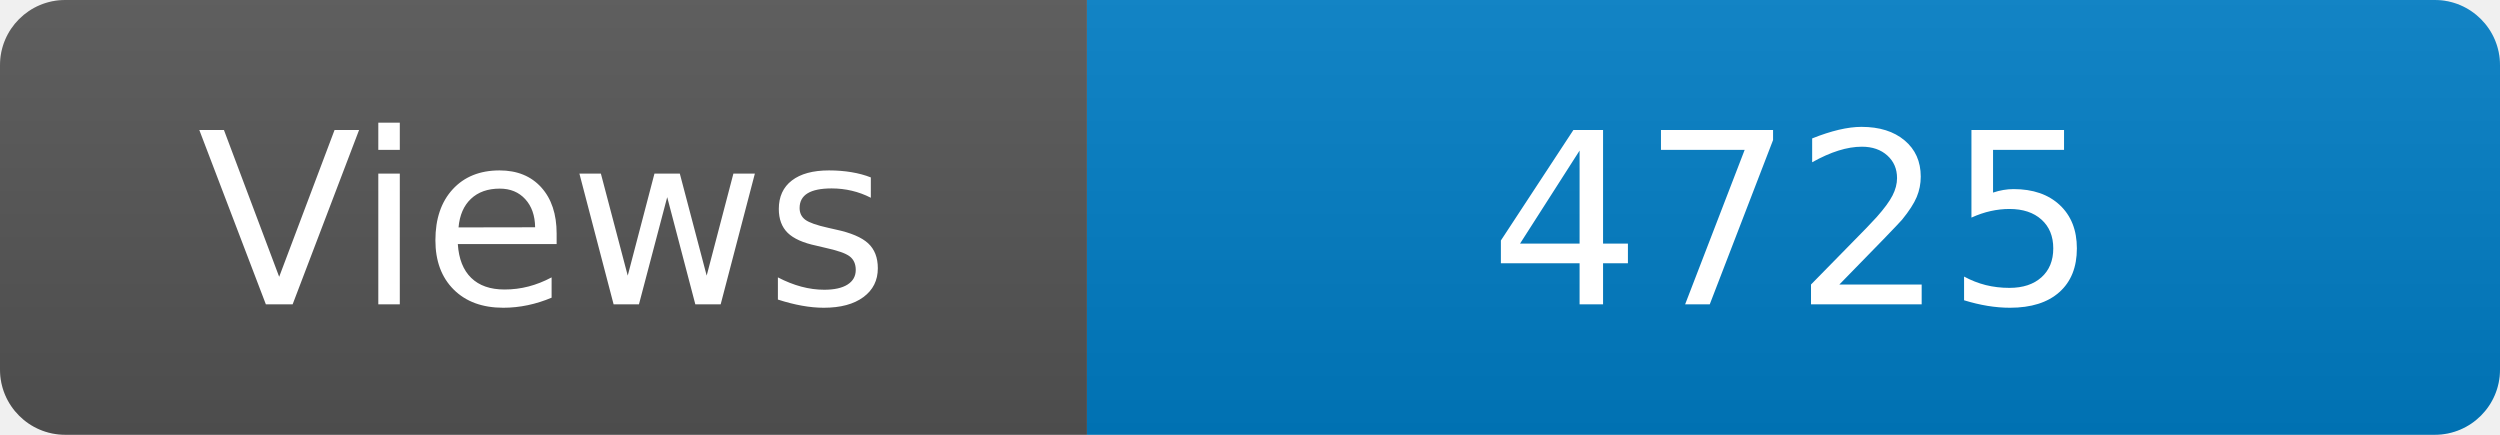
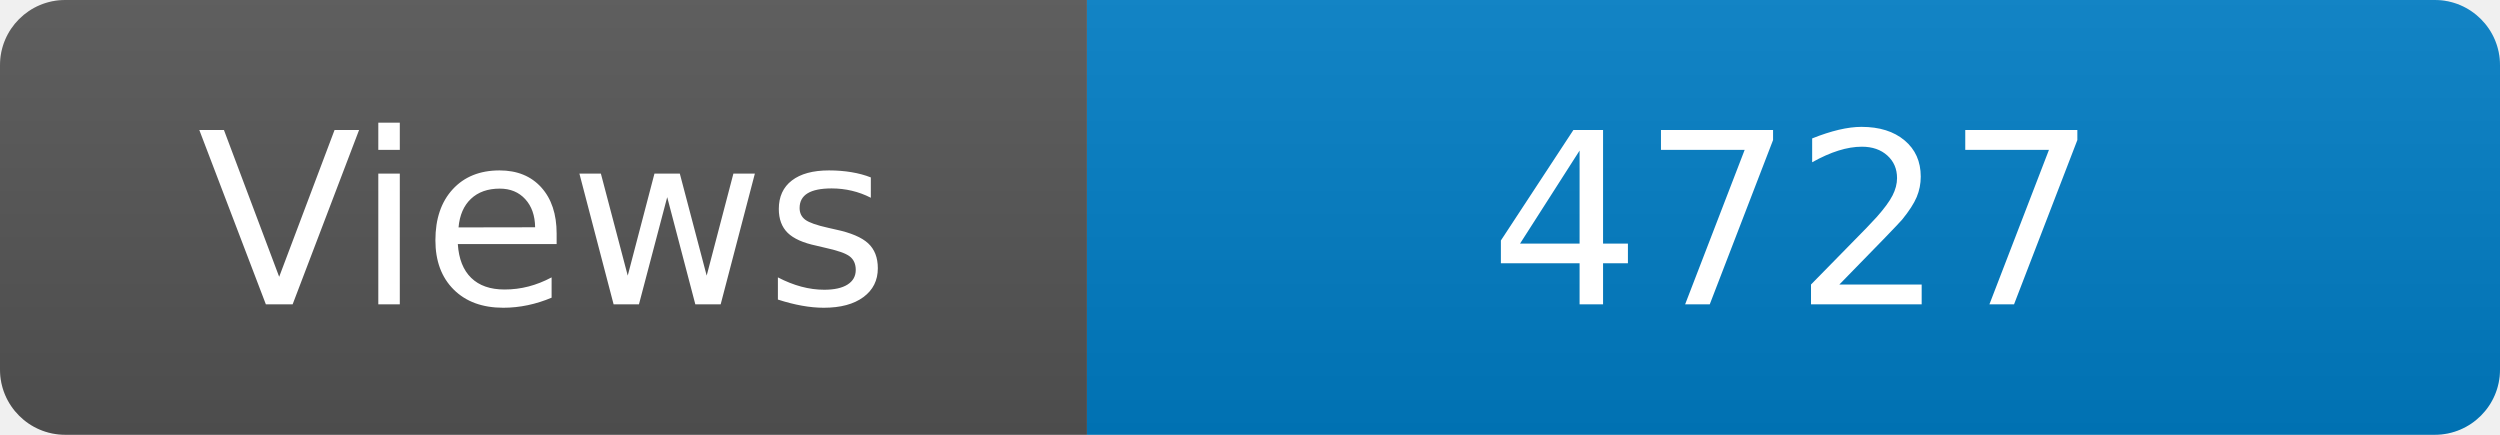
<svg xmlns="http://www.w3.org/2000/svg" width="115" height="20" role="img" aria-label="Maintained?: yes">
  <linearGradient id="s" x2="0" y2="100%">
    <stop offset="0" stop-color="#bbb" stop-opacity=".1" />
    <stop offset="1" stop-opacity=".1" />
  </linearGradient>
  <clipPath id="r">
    <rect width="115" height="20" rx="3" fill="#fff" />
  </clipPath>
  <g clip-path="url(#r)">
    <rect width="50" height="20" fill="#555" />
    <rect x="50" width="160" height="20" fill="#007ec6" />
    <rect width="115" height="20" fill="url(#s)" />
  </g>
  <g fill="#fff" text-anchor="middle" font-family="Verdana,Geneva,DejaVu Sans,sans-serif" font-size="110">
    <text x="250" y="140" transform="scale(.1)" fill="#fff">Views</text>
-     <text x="825" y="140" transform="scale(.1)" fill="#fff">4725</text>
+     <text x="825" y="140" transform="scale(.1)" fill="#fff">4727</text>
  </g>
</svg>
